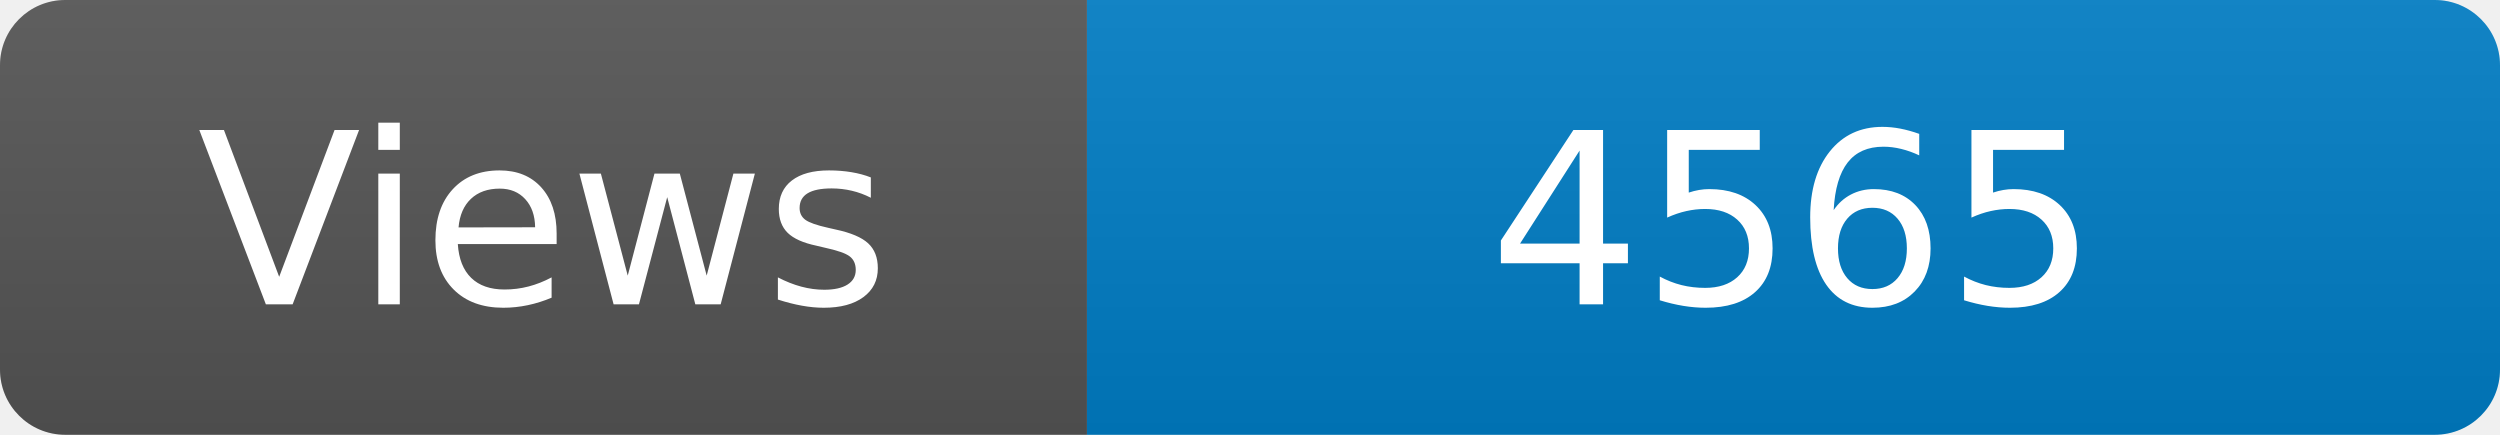
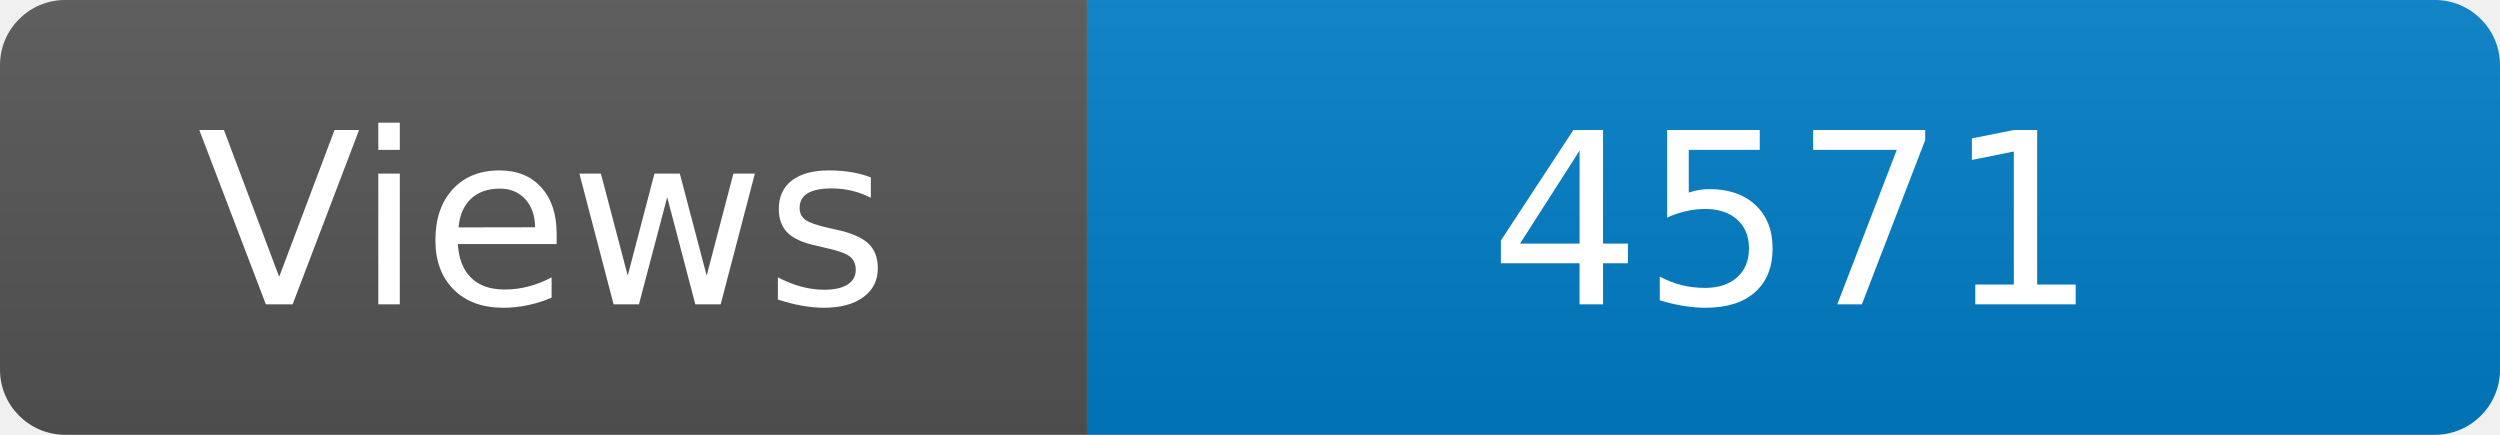
<svg xmlns="http://www.w3.org/2000/svg" width="115" height="20" role="img" aria-label="Maintained?: yes">
  <linearGradient id="s" x2="0" y2="100%">
    <stop offset="0" stop-color="#bbb" stop-opacity=".1" />
    <stop offset="1" stop-opacity=".1" />
  </linearGradient>
  <clipPath id="r">
    <rect width="115" height="20" rx="3" fill="#fff" />
  </clipPath>
  <g clip-path="url(#r)">
    <rect width="50" height="20" fill="#555" />
    <rect x="50" width="160" height="20" fill="#007ec6" />
    <rect width="115" height="20" fill="url(#s)" />
  </g>
  <g fill="#fff" text-anchor="middle" font-family="Verdana,Geneva,DejaVu Sans,sans-serif" font-size="110">
    <text x="250" y="140" transform="scale(.1)" fill="#fff">Views</text>
-     <text x="825" y="140" transform="scale(.1)" fill="#fff">4565</text>
+     <text x="825" y="140" transform="scale(.1)" fill="#fff">4571</text>
  </g>
</svg>
